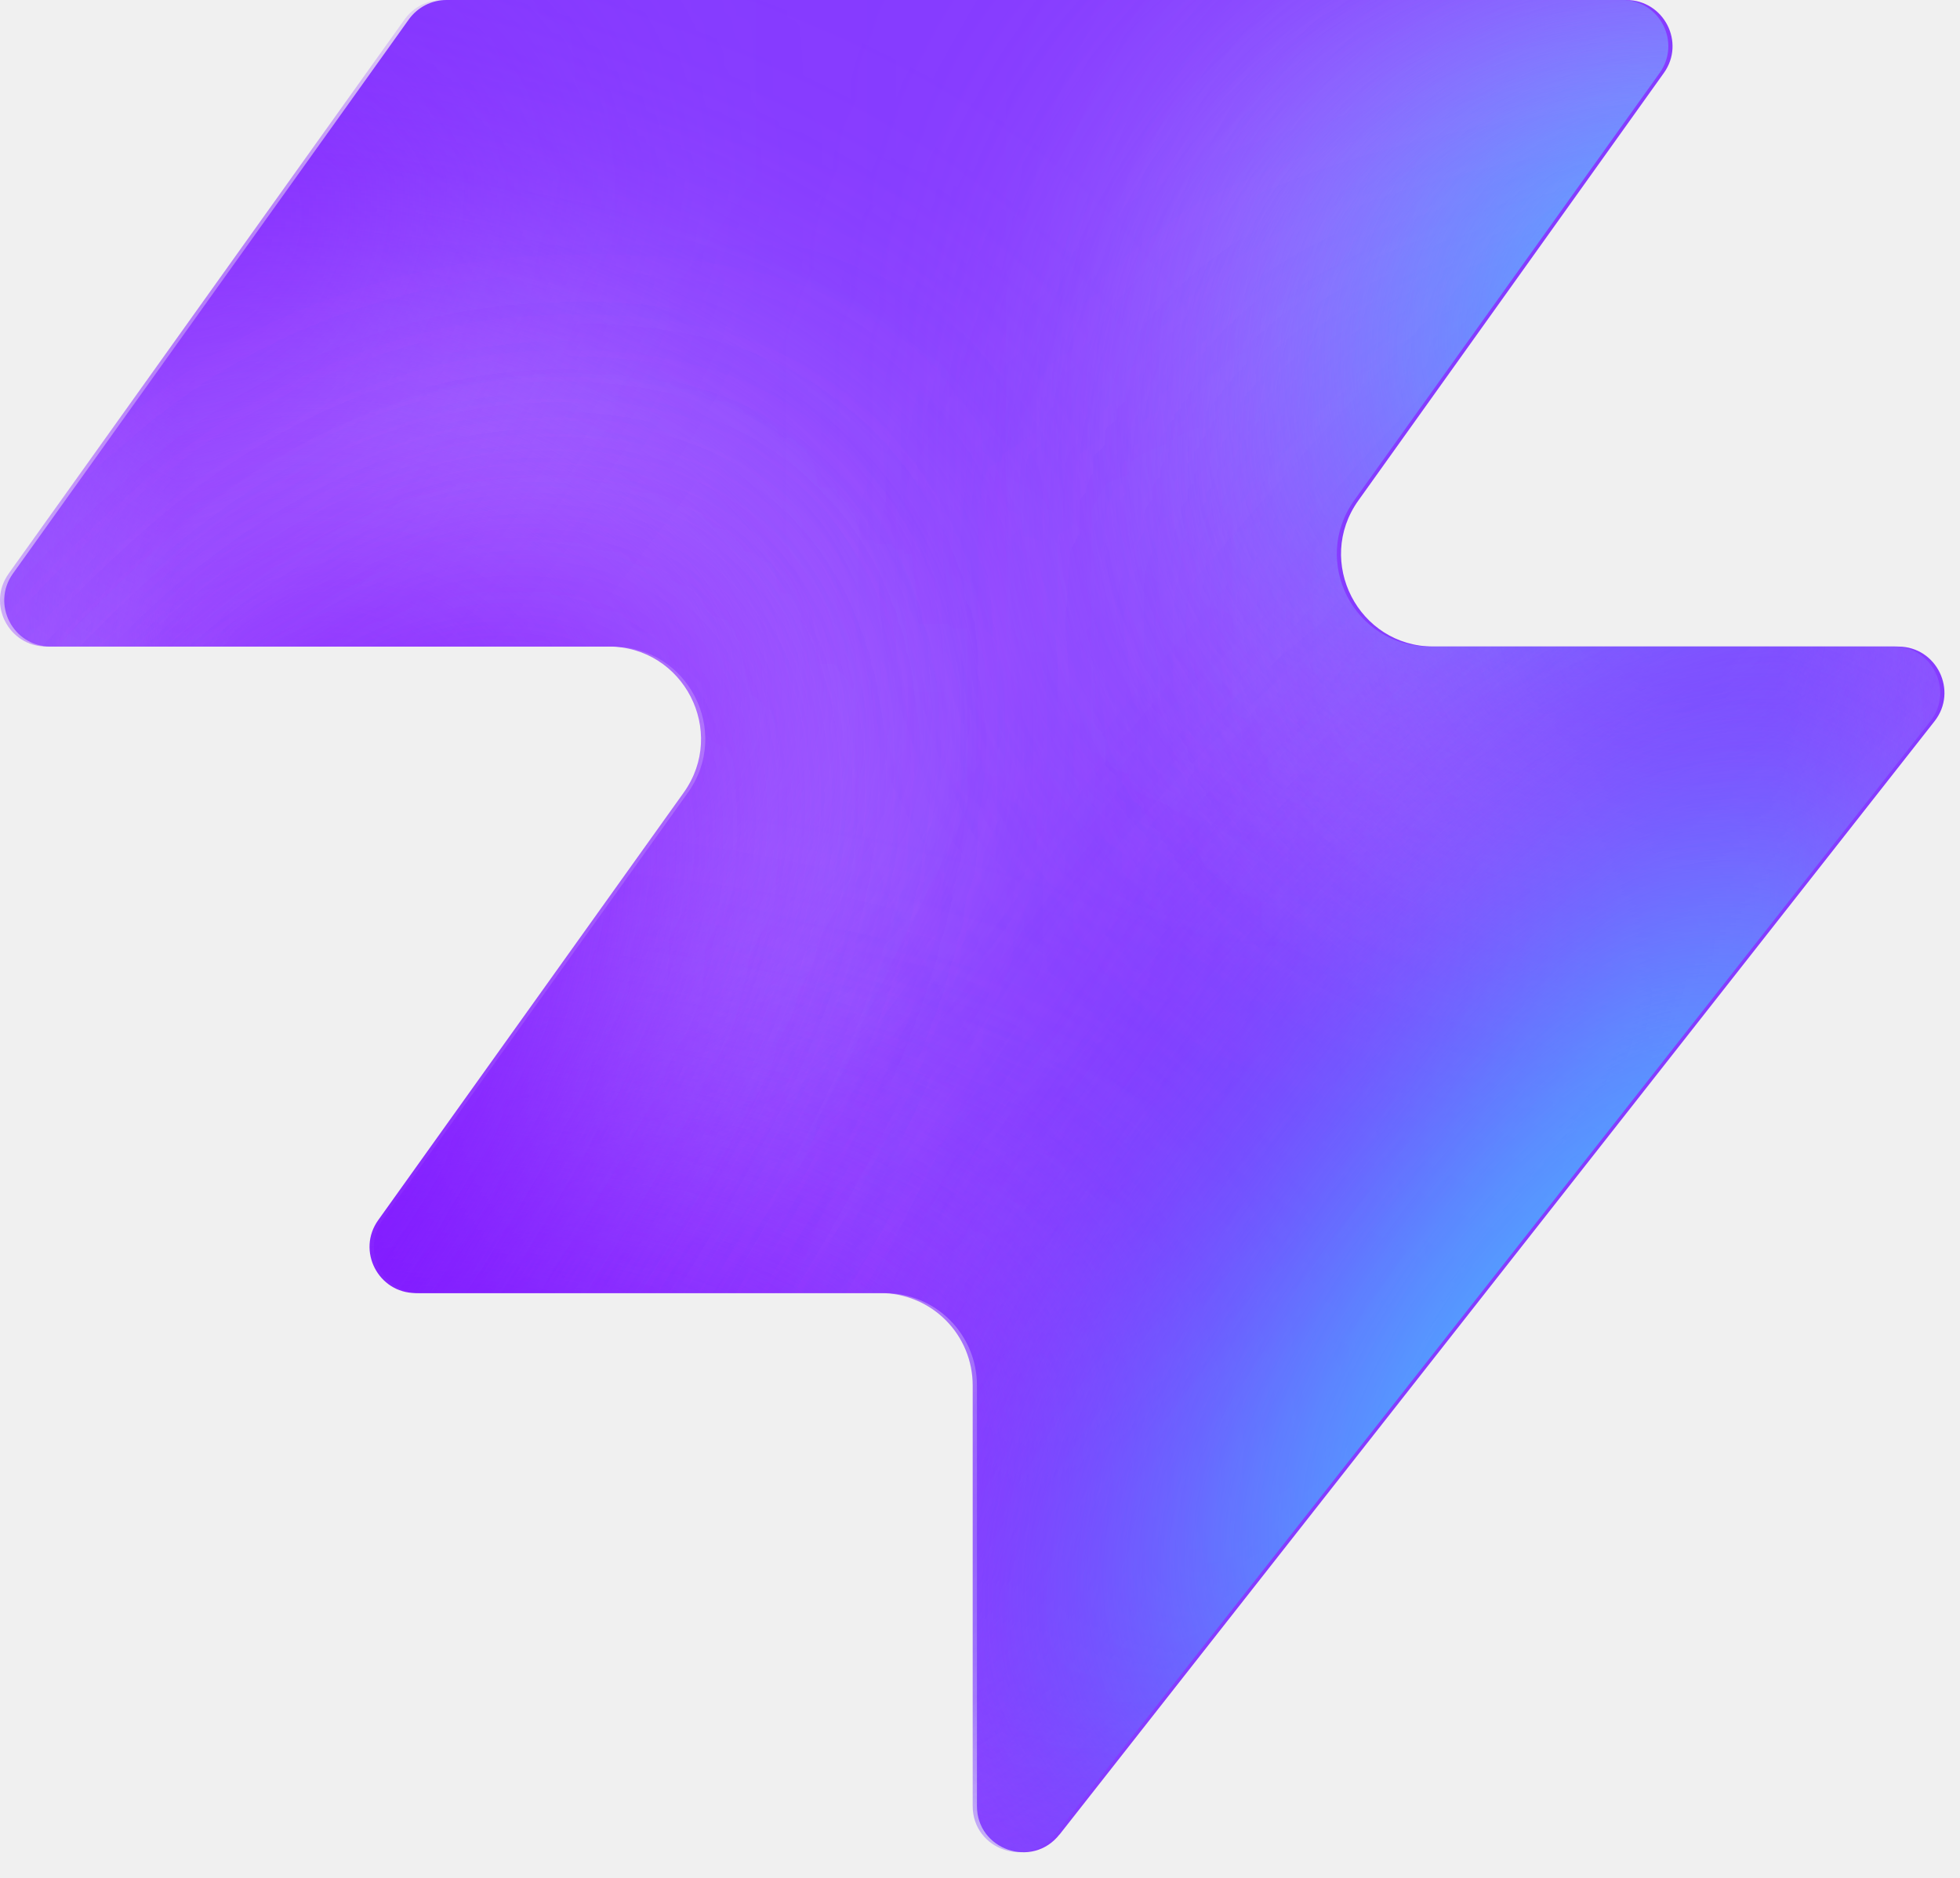
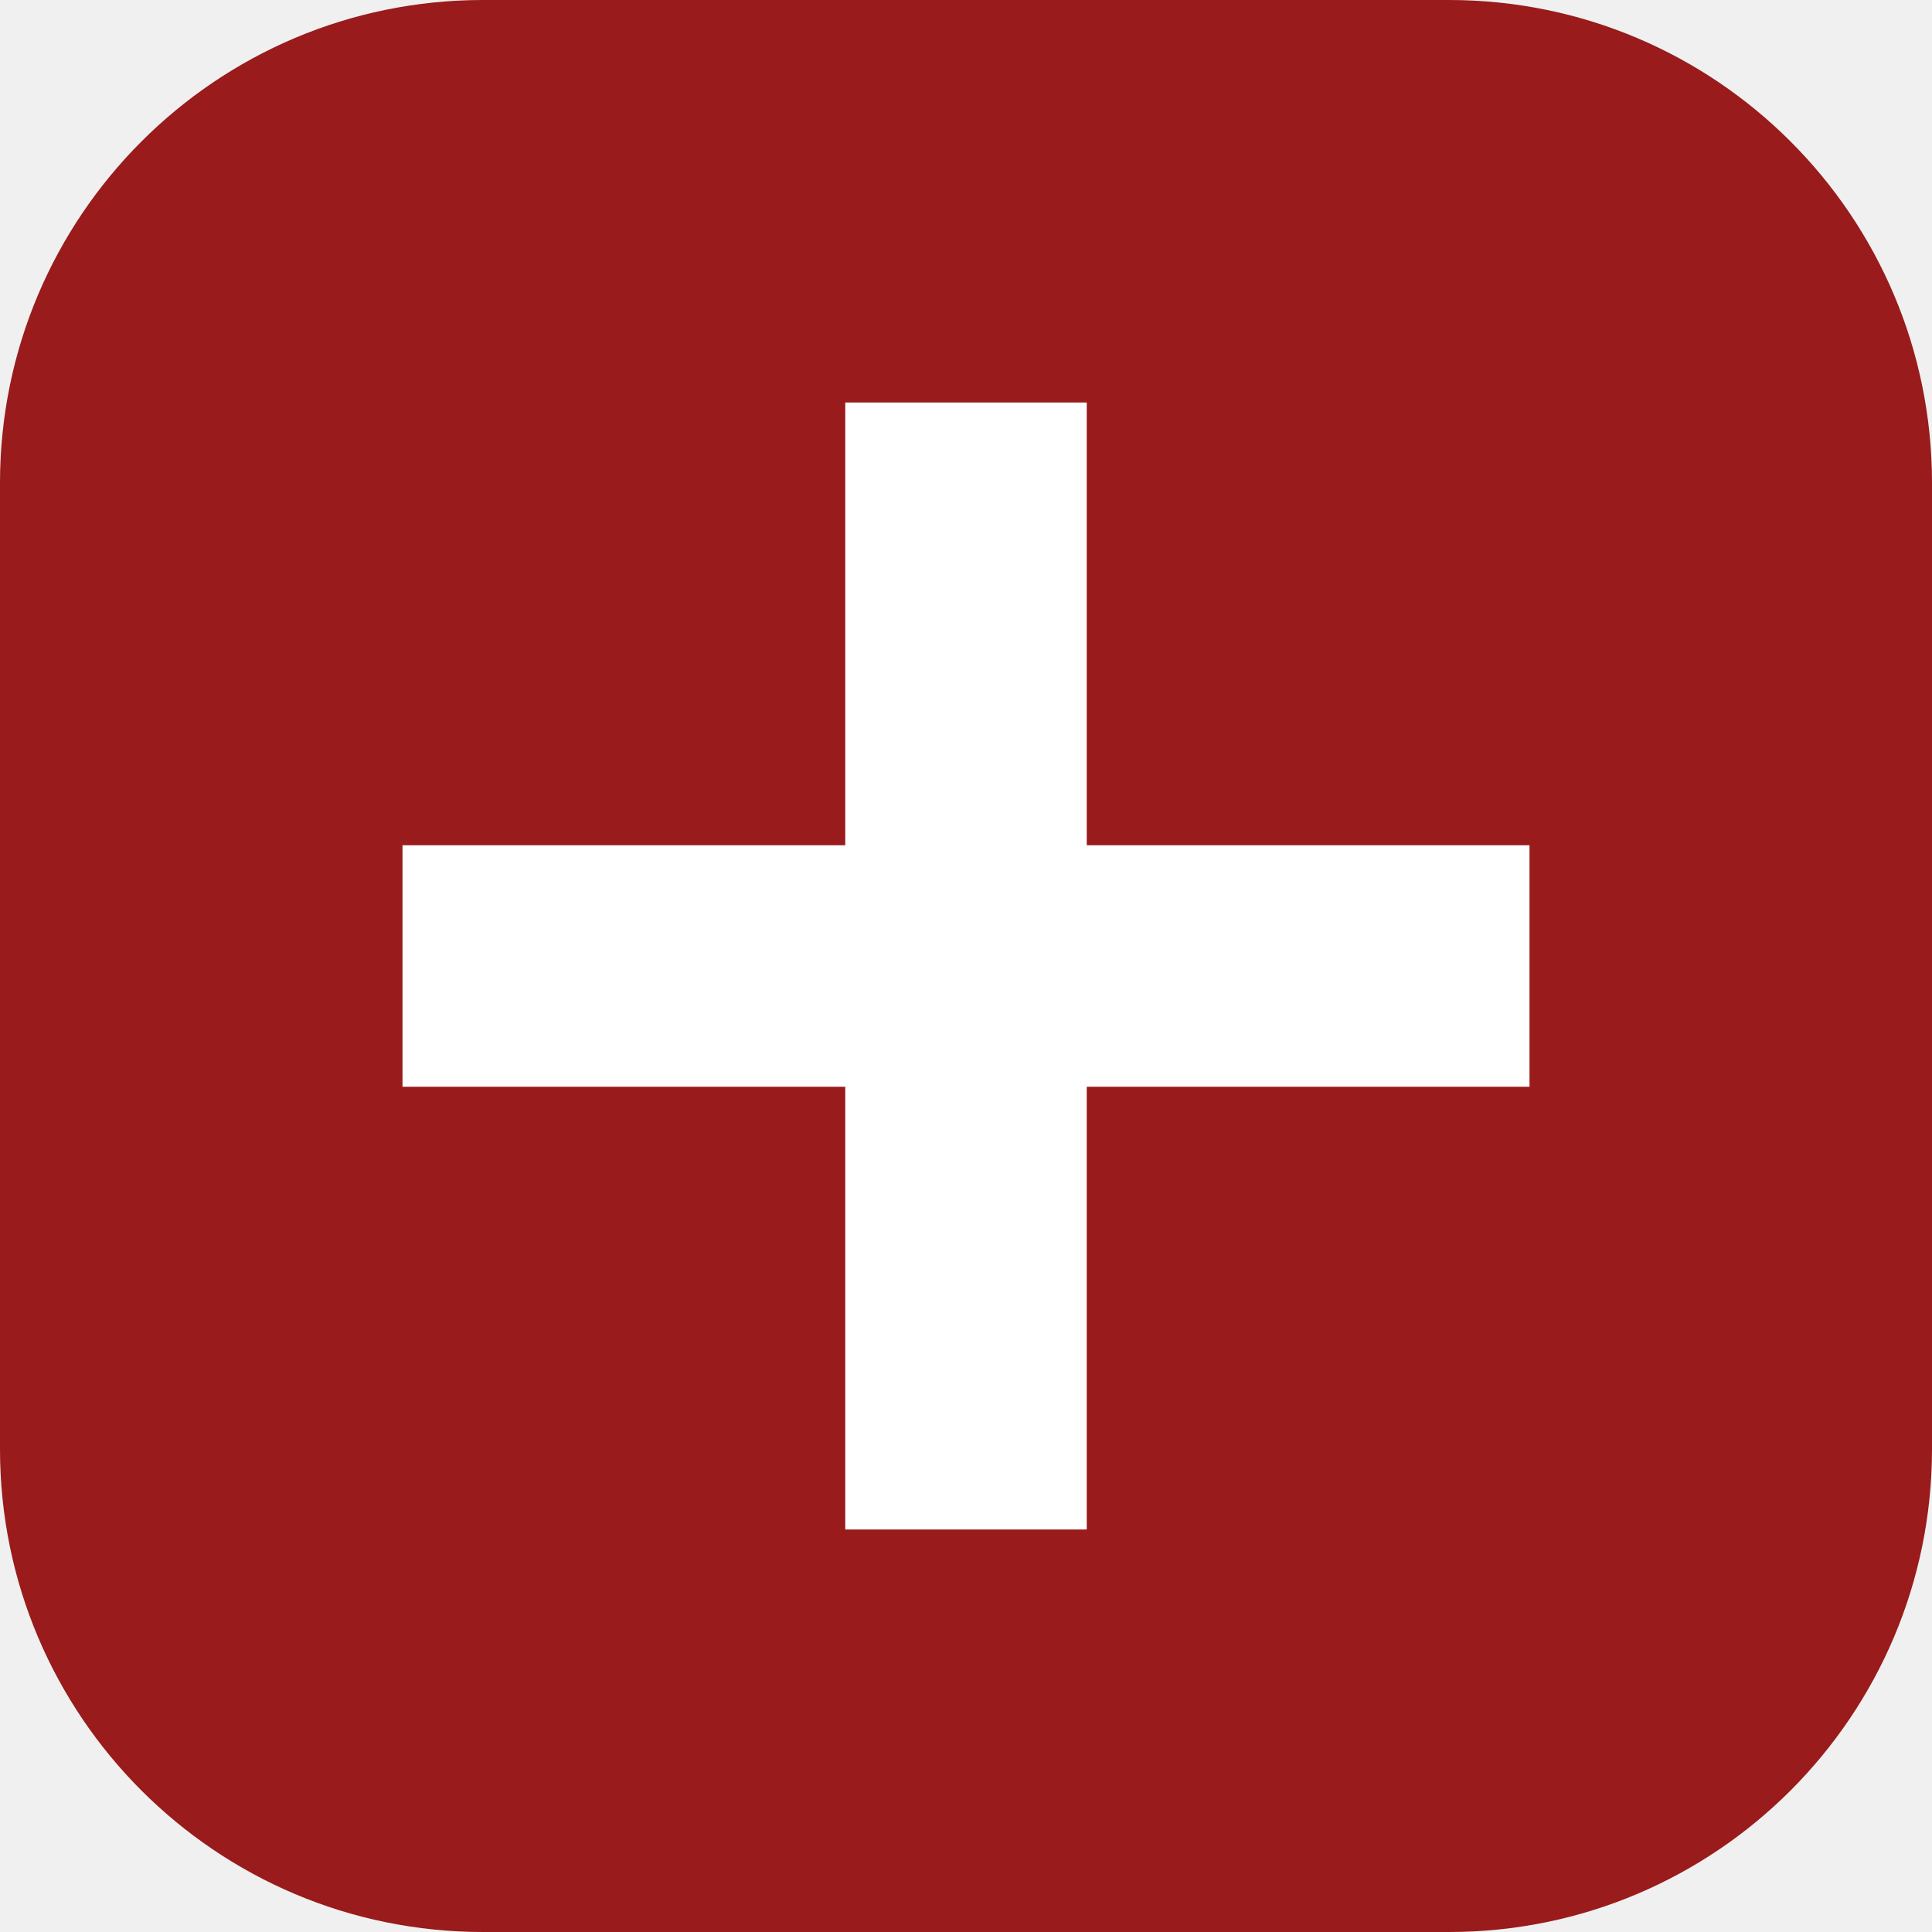
- <svg xmlns="http://www.w3.org/2000/svg" width="48" height="46" fill="none" viewBox="0 0 48 46">
-   <path fill="#863bff" d="M25.946 44.938c-.664.845-2.021.375-2.021-.698V33.937a2.26 2.26 0 0 0-2.262-2.262H10.287c-.92 0-1.456-1.04-.92-1.788l7.48-10.471c1.07-1.497 0-3.578-1.842-3.578H1.237c-.92 0-1.456-1.04-.92-1.788L10.013.474c.214-.297.556-.474.92-.474h28.894c.92 0 1.456 1.04.92 1.788l-7.48 10.471c-1.07 1.498 0 3.579 1.842 3.579h11.377c.943 0 1.473 1.088.89 1.83L25.947 44.94z" style="fill:#863bff;fill:color(display-p3 .525 .23 1);fill-opacity:1" />
-   <mask id="a" width="48" height="46" x="0" y="0" maskUnits="userSpaceOnUse" style="mask-type:alpha">
-     <path fill="#000" d="M25.842 44.938c-.664.844-2.021.375-2.021-.698V33.937a2.26 2.26 0 0 0-2.262-2.262H10.183c-.92 0-1.456-1.04-.92-1.788l7.48-10.471c1.07-1.498 0-3.579-1.842-3.579H1.133c-.92 0-1.456-1.04-.92-1.787L9.91.473c.214-.297.556-.474.92-.474h28.894c.92 0 1.456 1.04.92 1.788l-7.48 10.471c-1.07 1.498 0 3.578 1.842 3.578h11.377c.943 0 1.473 1.088.89 1.832L25.843 44.94z" style="fill:#000;fill-opacity:1" />
-   </mask>
-   <g mask="url(#a)">
-     <g filter="url(#b)">
-       <ellipse cx="5.508" cy="14.704" fill="#ede6ff" rx="5.508" ry="14.704" style="fill:#ede6ff;fill:color(display-p3 .927 .903 1);fill-opacity:1" transform="matrix(.00324 1 1 -.00324 -4.47 31.516)" />
-     </g>
-     <g filter="url(#c)">
-       <ellipse cx="10.399" cy="29.851" fill="#ede6ff" rx="10.399" ry="29.851" style="fill:#ede6ff;fill:color(display-p3 .927 .903 1);fill-opacity:1" transform="matrix(.00324 1 1 -.00324 -39.328 7.883)" />
-     </g>
-     <g filter="url(#d)">
-       <ellipse cx="5.508" cy="30.487" fill="#7e14ff" rx="5.508" ry="30.487" style="fill:#7e14ff;fill:color(display-p3 .492 .077 1);fill-opacity:1" transform="rotate(89.814 -25.913 -14.639)scale(1 -1)" />
-     </g>
-     <g filter="url(#e)">
-       <ellipse cx="5.508" cy="30.599" fill="#7e14ff" rx="5.508" ry="30.599" style="fill:#7e14ff;fill:color(display-p3 .492 .077 1);fill-opacity:1" transform="rotate(89.814 -32.644 -3.334)scale(1 -1)" />
-     </g>
-     <g filter="url(#f)">
-       <ellipse cx="5.508" cy="30.599" fill="#7e14ff" rx="5.508" ry="30.599" style="fill:#7e14ff;fill:color(display-p3 .492 .077 1);fill-opacity:1" transform="matrix(.00324 1 1 -.00324 -34.34 30.47)" />
-     </g>
-     <g filter="url(#g)">
-       <ellipse cx="14.072" cy="22.078" fill="#ede6ff" rx="14.072" ry="22.078" style="fill:#ede6ff;fill:color(display-p3 .927 .903 1);fill-opacity:1" transform="rotate(93.35 24.506 48.493)scale(-1 1)" />
-     </g>
-     <g filter="url(#h)">
-       <ellipse cx="3.47" cy="21.501" fill="#7e14ff" rx="3.47" ry="21.501" style="fill:#7e14ff;fill:color(display-p3 .492 .077 1);fill-opacity:1" transform="rotate(89.009 28.708 47.59)scale(-1 1)" />
-     </g>
-     <g filter="url(#i)">
-       <ellipse cx="3.47" cy="21.501" fill="#7e14ff" rx="3.47" ry="21.501" style="fill:#7e14ff;fill:color(display-p3 .492 .077 1);fill-opacity:1" transform="rotate(89.009 28.708 47.59)scale(-1 1)" />
-     </g>
-     <g filter="url(#j)">
-       <ellipse cx=".387" cy="8.972" fill="#7e14ff" rx="4.407" ry="29.108" style="fill:#7e14ff;fill:color(display-p3 .492 .077 1);fill-opacity:1" transform="rotate(39.51 .387 8.972)" />
-     </g>
-     <g filter="url(#k)">
-       <ellipse cx="47.523" cy="-6.092" fill="#7e14ff" rx="4.407" ry="29.108" style="fill:#7e14ff;fill:color(display-p3 .492 .077 1);fill-opacity:1" transform="rotate(37.892 47.523 -6.092)" />
-     </g>
-     <g filter="url(#l)">
-       <ellipse cx="41.412" cy="6.333" fill="#47bfff" rx="5.971" ry="9.665" style="fill:#47bfff;fill:color(display-p3 .28 .748 1);fill-opacity:1" transform="rotate(37.892 41.412 6.333)" />
-     </g>
-     <g filter="url(#m)">
-       <ellipse cx="-1.879" cy="38.332" fill="#7e14ff" rx="4.407" ry="29.108" style="fill:#7e14ff;fill:color(display-p3 .492 .077 1);fill-opacity:1" transform="rotate(37.892 -1.88 38.332)" />
-     </g>
-     <g filter="url(#n)">
-       <ellipse cx="-1.879" cy="38.332" fill="#7e14ff" rx="4.407" ry="29.108" style="fill:#7e14ff;fill:color(display-p3 .492 .077 1);fill-opacity:1" transform="rotate(37.892 -1.88 38.332)" />
-     </g>
-     <g filter="url(#o)">
-       <ellipse cx="35.651" cy="29.907" fill="#7e14ff" rx="4.407" ry="29.108" style="fill:#7e14ff;fill:color(display-p3 .492 .077 1);fill-opacity:1" transform="rotate(37.892 35.651 29.907)" />
-     </g>
-     <g filter="url(#p)">
-       <ellipse cx="38.418" cy="32.4" fill="#47bfff" rx="5.971" ry="15.297" style="fill:#47bfff;fill:color(display-p3 .28 .748 1);fill-opacity:1" transform="rotate(37.892 38.418 32.4)" />
-     </g>
-   </g>
-   <defs>
-     <filter id="b" width="60.045" height="41.654" x="-19.77" y="16.149" color-interpolation-filters="sRGB" filterUnits="userSpaceOnUse">
-       <feFlood flood-opacity="0" result="BackgroundImageFix" />
-       <feBlend in="SourceGraphic" in2="BackgroundImageFix" result="shape" />
-       <feGaussianBlur result="effect1_foregroundBlur_2002_17158" stdDeviation="7.659" />
-     </filter>
-     <filter id="c" width="90.34" height="51.437" x="-54.613" y="-7.533" color-interpolation-filters="sRGB" filterUnits="userSpaceOnUse">
-       <feFlood flood-opacity="0" result="BackgroundImageFix" />
-       <feBlend in="SourceGraphic" in2="BackgroundImageFix" result="shape" />
-       <feGaussianBlur result="effect1_foregroundBlur_2002_17158" stdDeviation="7.659" />
-     </filter>
-     <filter id="d" width="79.355" height="29.4" x="-49.64" y="2.03" color-interpolation-filters="sRGB" filterUnits="userSpaceOnUse">
-       <feFlood flood-opacity="0" result="BackgroundImageFix" />
-       <feBlend in="SourceGraphic" in2="BackgroundImageFix" result="shape" />
-       <feGaussianBlur result="effect1_foregroundBlur_2002_17158" stdDeviation="4.596" />
-     </filter>
-     <filter id="e" width="79.579" height="29.4" x="-45.045" y="20.029" color-interpolation-filters="sRGB" filterUnits="userSpaceOnUse">
-       <feFlood flood-opacity="0" result="BackgroundImageFix" />
-       <feBlend in="SourceGraphic" in2="BackgroundImageFix" result="shape" />
-       <feGaussianBlur result="effect1_foregroundBlur_2002_17158" stdDeviation="4.596" />
-     </filter>
-     <filter id="f" width="79.579" height="29.4" x="-43.513" y="21.178" color-interpolation-filters="sRGB" filterUnits="userSpaceOnUse">
-       <feFlood flood-opacity="0" result="BackgroundImageFix" />
-       <feBlend in="SourceGraphic" in2="BackgroundImageFix" result="shape" />
-       <feGaussianBlur result="effect1_foregroundBlur_2002_17158" stdDeviation="4.596" />
-     </filter>
-     <filter id="g" width="74.749" height="58.852" x="15.756" y="-17.901" color-interpolation-filters="sRGB" filterUnits="userSpaceOnUse">
-       <feFlood flood-opacity="0" result="BackgroundImageFix" />
-       <feBlend in="SourceGraphic" in2="BackgroundImageFix" result="shape" />
-       <feGaussianBlur result="effect1_foregroundBlur_2002_17158" stdDeviation="7.659" />
-     </filter>
-     <filter id="h" width="61.377" height="25.362" x="23.548" y="2.284" color-interpolation-filters="sRGB" filterUnits="userSpaceOnUse">
-       <feFlood flood-opacity="0" result="BackgroundImageFix" />
-       <feBlend in="SourceGraphic" in2="BackgroundImageFix" result="shape" />
-       <feGaussianBlur result="effect1_foregroundBlur_2002_17158" stdDeviation="4.596" />
-     </filter>
-     <filter id="i" width="61.377" height="25.362" x="23.548" y="2.284" color-interpolation-filters="sRGB" filterUnits="userSpaceOnUse">
-       <feFlood flood-opacity="0" result="BackgroundImageFix" />
-       <feBlend in="SourceGraphic" in2="BackgroundImageFix" result="shape" />
-       <feGaussianBlur result="effect1_foregroundBlur_2002_17158" stdDeviation="4.596" />
-     </filter>
-     <filter id="j" width="56.045" height="63.649" x="-27.636" y="-22.853" color-interpolation-filters="sRGB" filterUnits="userSpaceOnUse">
-       <feFlood flood-opacity="0" result="BackgroundImageFix" />
-       <feBlend in="SourceGraphic" in2="BackgroundImageFix" result="shape" />
-       <feGaussianBlur result="effect1_foregroundBlur_2002_17158" stdDeviation="4.596" />
-     </filter>
-     <filter id="k" width="54.814" height="64.646" x="20.116" y="-38.415" color-interpolation-filters="sRGB" filterUnits="userSpaceOnUse">
-       <feFlood flood-opacity="0" result="BackgroundImageFix" />
-       <feBlend in="SourceGraphic" in2="BackgroundImageFix" result="shape" />
-       <feGaussianBlur result="effect1_foregroundBlur_2002_17158" stdDeviation="4.596" />
-     </filter>
-     <filter id="l" width="33.541" height="35.313" x="24.641" y="-11.323" color-interpolation-filters="sRGB" filterUnits="userSpaceOnUse">
-       <feFlood flood-opacity="0" result="BackgroundImageFix" />
-       <feBlend in="SourceGraphic" in2="BackgroundImageFix" result="shape" />
-       <feGaussianBlur result="effect1_foregroundBlur_2002_17158" stdDeviation="4.596" />
-     </filter>
-     <filter id="m" width="54.814" height="64.646" x="-29.286" y="6.009" color-interpolation-filters="sRGB" filterUnits="userSpaceOnUse">
-       <feFlood flood-opacity="0" result="BackgroundImageFix" />
-       <feBlend in="SourceGraphic" in2="BackgroundImageFix" result="shape" />
-       <feGaussianBlur result="effect1_foregroundBlur_2002_17158" stdDeviation="4.596" />
-     </filter>
-     <filter id="n" width="54.814" height="64.646" x="-29.286" y="6.009" color-interpolation-filters="sRGB" filterUnits="userSpaceOnUse">
-       <feFlood flood-opacity="0" result="BackgroundImageFix" />
-       <feBlend in="SourceGraphic" in2="BackgroundImageFix" result="shape" />
-       <feGaussianBlur result="effect1_foregroundBlur_2002_17158" stdDeviation="4.596" />
-     </filter>
-     <filter id="o" width="54.814" height="64.646" x="8.244" y="-2.416" color-interpolation-filters="sRGB" filterUnits="userSpaceOnUse">
-       <feFlood flood-opacity="0" result="BackgroundImageFix" />
-       <feBlend in="SourceGraphic" in2="BackgroundImageFix" result="shape" />
-       <feGaussianBlur result="effect1_foregroundBlur_2002_17158" stdDeviation="4.596" />
-     </filter>
-     <filter id="p" width="39.409" height="43.623" x="18.713" y="10.588" color-interpolation-filters="sRGB" filterUnits="userSpaceOnUse">
-       <feFlood flood-opacity="0" result="BackgroundImageFix" />
-       <feBlend in="SourceGraphic" in2="BackgroundImageFix" result="shape" />
-       <feGaussianBlur result="effect1_foregroundBlur_2002_17158" stdDeviation="4.596" />
-     </filter>
-   </defs>
+ <svg xmlns="http://www.w3.org/2000/svg" viewBox="0 0 48 48">
+   <rect width="48" height="48" rx="12" fill="#991b1b" />
+   <path fill="#fff" d="M21 10h6v11h11v6H27v11h-6V27H10v-6h11z" />
</svg>
